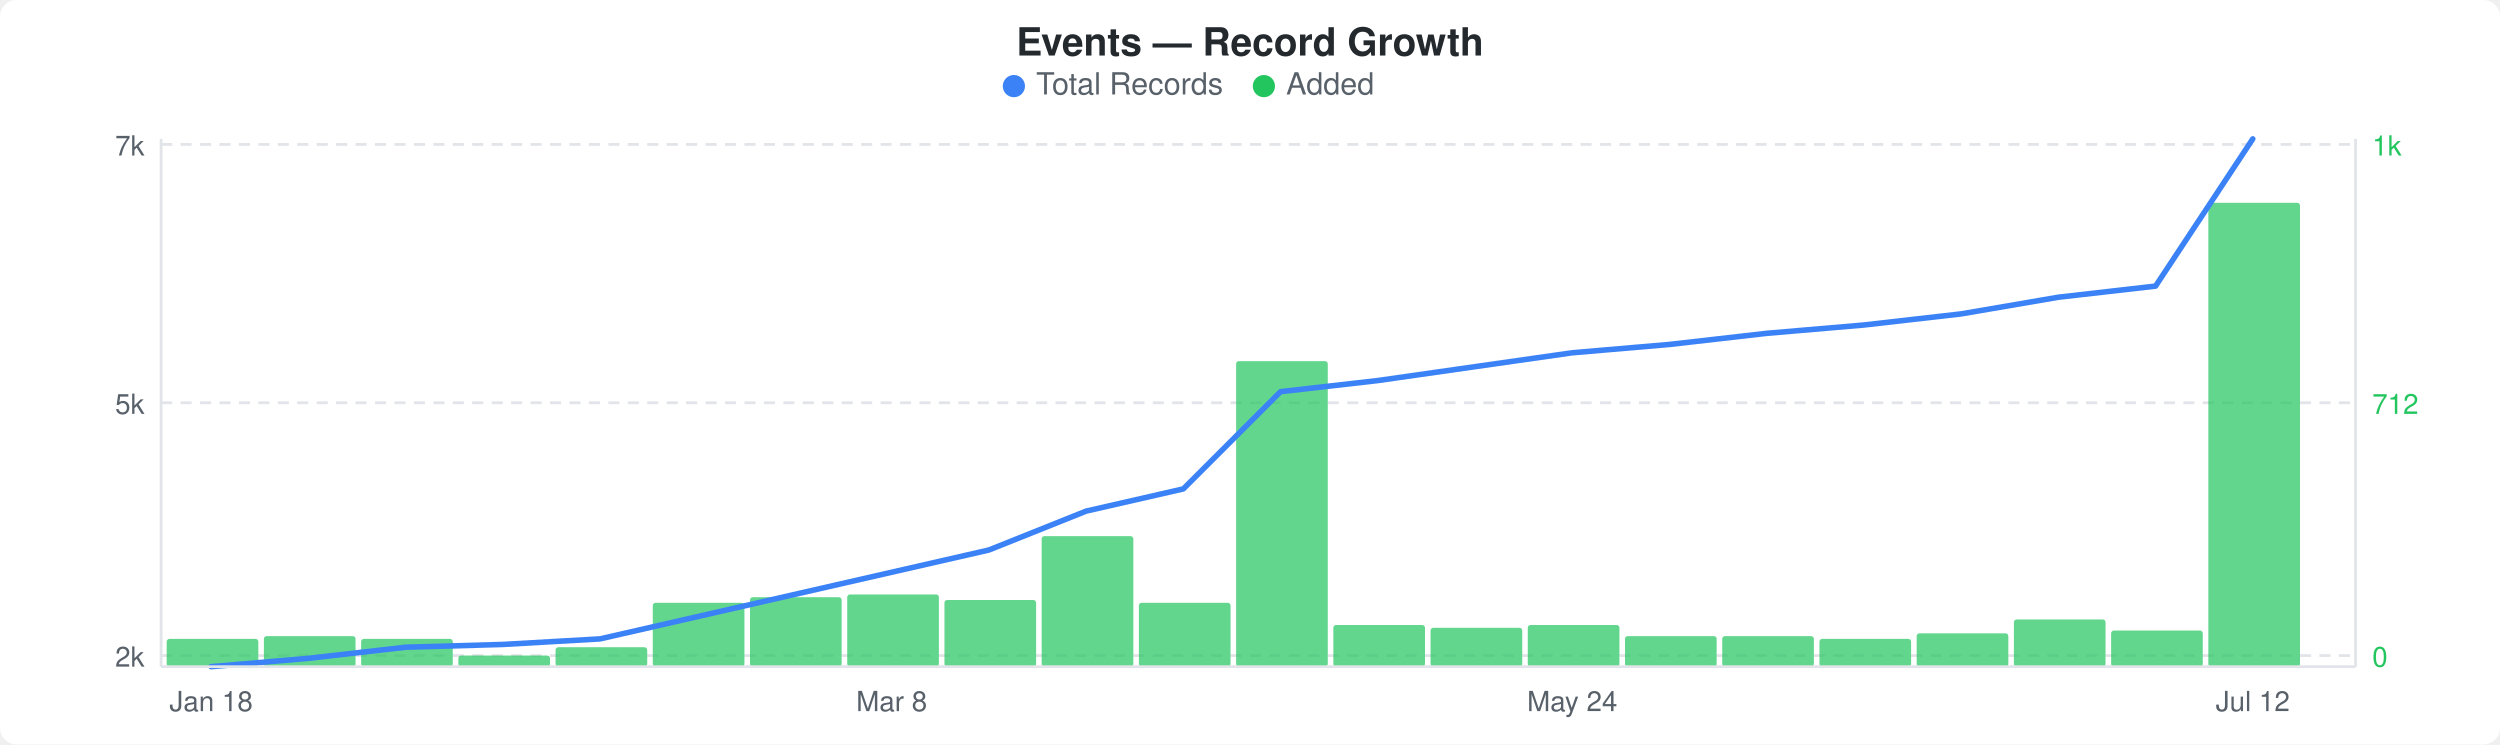
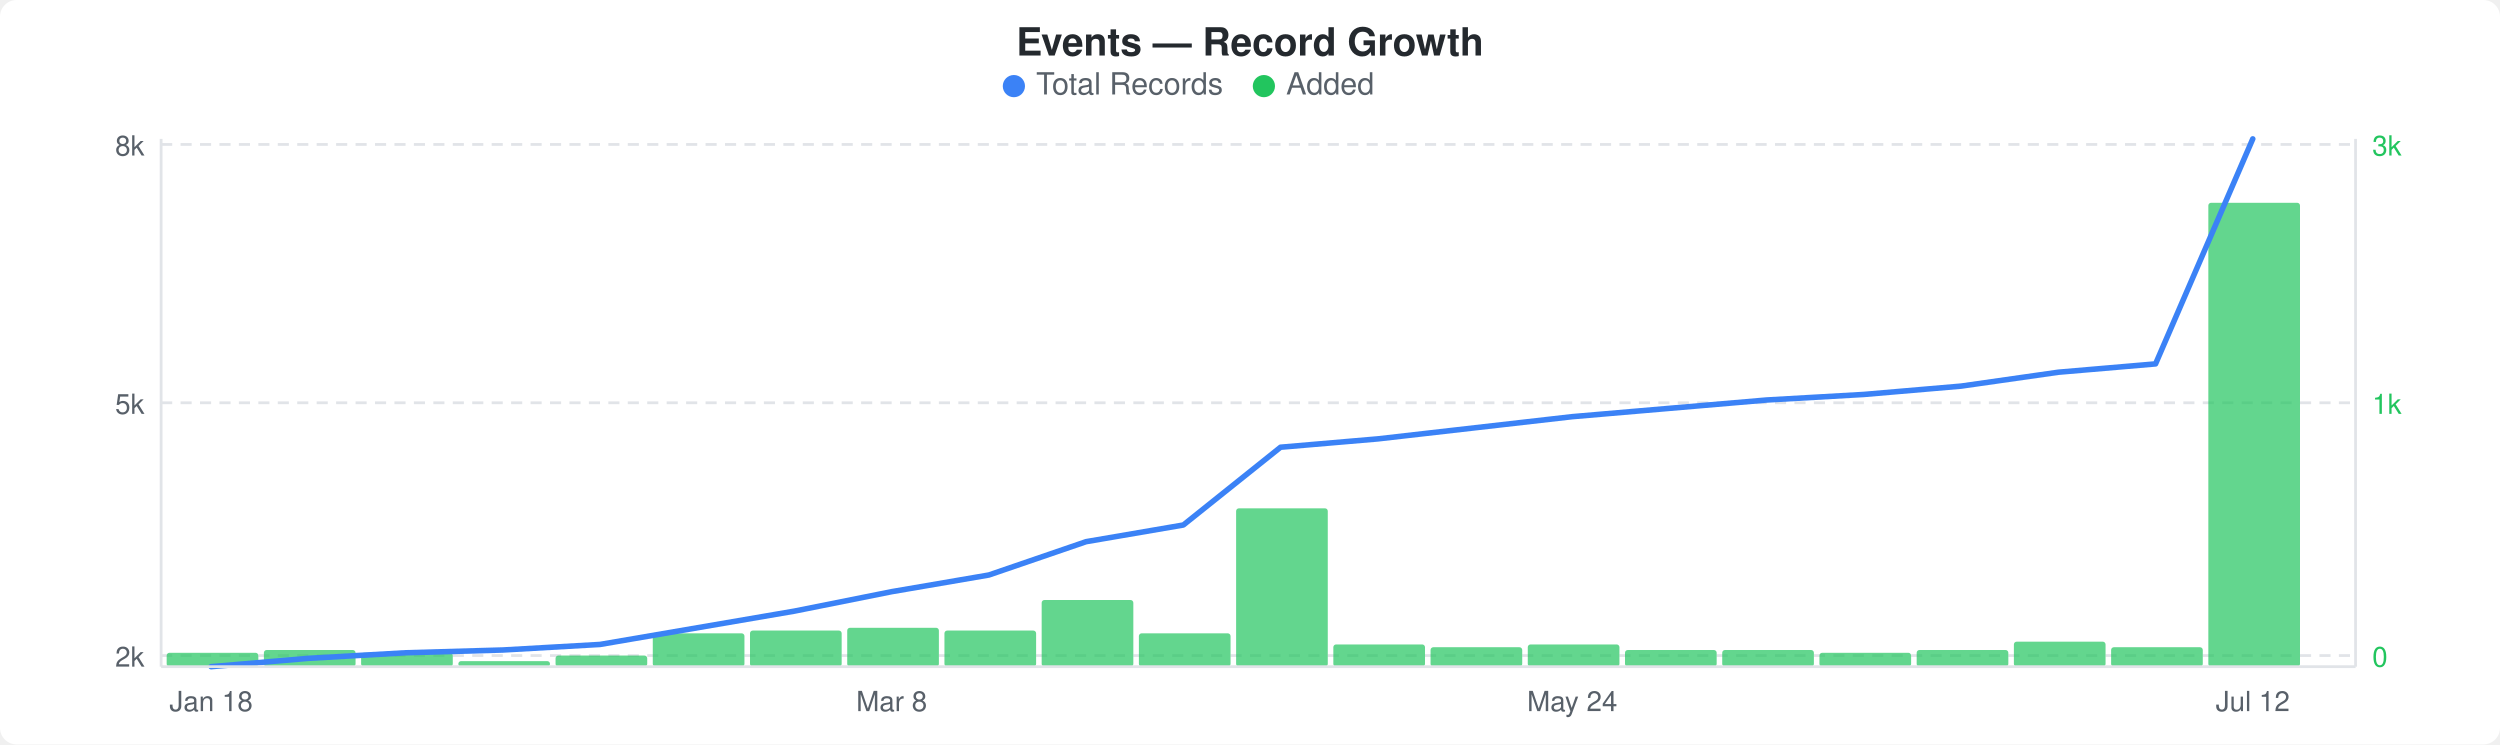
<svg xmlns="http://www.w3.org/2000/svg" width="900" height="268" viewBox="0 0 900 268">
  <rect width="900" height="268" fill="#ffffff" rx="6" ry="6" />
  <text x="450" y="20" text-anchor="middle" font-family="-apple-system, BlinkMacSystemFont, &quot;Segoe UI&quot;, Helvetica, Arial, sans-serif" font-size="14" font-weight="600" fill="#24292e">Events — Record Growth</text>
  <circle cx="365" cy="31" r="4" fill="#3b82f6" />
  <text x="373" y="34" font-family="-apple-system, BlinkMacSystemFont, &quot;Segoe UI&quot;, Helvetica, Arial, sans-serif" font-size="11" fill="#586069">Total Records</text>
  <circle cx="455" cy="31" r="4" fill="#22c55e" />
  <text x="463" y="34" font-family="-apple-system, BlinkMacSystemFont, &quot;Segoe UI&quot;, Helvetica, Arial, sans-serif" font-size="11" fill="#586069">Added</text>
  <line x1="58" y1="52" x2="848" y2="52" stroke="#e1e4e8" stroke-width="1" stroke-dasharray="4,3" />
  <line x1="58" y1="145" x2="848" y2="145" stroke="#e1e4e8" stroke-width="1" stroke-dasharray="4,3" />
  <line x1="58" y1="236" x2="848" y2="236" stroke="#e1e4e8" stroke-width="1" stroke-dasharray="4,3" />
-   <rect x="60" y="230" width="33" height="10" rx="1" fill="#22c55eb3" />
-   <rect x="95" y="229" width="33" height="11" rx="1" fill="#22c55eb3" />
-   <rect x="130" y="230" width="33" height="10" rx="1" fill="#22c55eb3" />
-   <rect x="165" y="236" width="33" height="4" rx="1" fill="#22c55eb3" />
-   <rect x="200" y="233" width="33" height="7" rx="1" fill="#22c55eb3" />
-   <rect x="235" y="217" width="33" height="23" rx="1" fill="#22c55eb3" />
-   <rect x="270" y="215" width="33" height="25" rx="1" fill="#22c55eb3" />
-   <rect x="305" y="214" width="33" height="26" rx="1" fill="#22c55eb3" />
-   <rect x="340" y="216" width="33" height="24" rx="1" fill="#22c55eb3" />
-   <rect x="375" y="193" width="33" height="47" rx="1" fill="#22c55eb3" />
-   <rect x="410" y="217" width="33" height="23" rx="1" fill="#22c55eb3" />
-   <rect x="445" y="130" width="33" height="110" rx="1" fill="#22c55eb3" />
-   <rect x="480" y="225" width="33" height="15" rx="1" fill="#22c55eb3" />
-   <rect x="515" y="226" width="33" height="14" rx="1" fill="#22c55eb3" />
-   <rect x="550" y="225" width="33" height="15" rx="1" fill="#22c55eb3" />
-   <rect x="585" y="229" width="33" height="11" rx="1" fill="#22c55eb3" />
-   <rect x="620" y="229" width="33" height="11" rx="1" fill="#22c55eb3" />
-   <rect x="655" y="230" width="33" height="10" rx="1" fill="#22c55eb3" />
-   <rect x="690" y="228" width="33" height="12" rx="1" fill="#22c55eb3" />
-   <rect x="725" y="223" width="33" height="17" rx="1" fill="#22c55eb3" />
-   <rect x="760" y="227" width="33" height="13" rx="1" fill="#22c55eb3" />
+   <rect x="60" y="235" width="33" height="5" rx="1" fill="#22c55eb3" />
+   <rect x="95" y="234" width="33" height="6" rx="1" fill="#22c55eb3" />
+   <rect x="130" y="235" width="33" height="5" rx="1" fill="#22c55eb3" />
+   <rect x="165" y="238" width="33" height="2" rx="1" fill="#22c55eb3" />
+   <rect x="200" y="236" width="33" height="4" rx="1" fill="#22c55eb3" />
+   <rect x="235" y="228" width="33" height="12" rx="1" fill="#22c55eb3" />
+   <rect x="270" y="227" width="33" height="13" rx="1" fill="#22c55eb3" />
+   <rect x="305" y="226" width="33" height="14" rx="1" fill="#22c55eb3" />
+   <rect x="340" y="227" width="33" height="13" rx="1" fill="#22c55eb3" />
+   <rect x="375" y="216" width="33" height="24" rx="1" fill="#22c55eb3" />
+   <rect x="410" y="228" width="33" height="12" rx="1" fill="#22c55eb3" />
+   <rect x="445" y="183" width="33" height="57" rx="1" fill="#22c55eb3" />
+   <rect x="480" y="232" width="33" height="8" rx="1" fill="#22c55eb3" />
+   <rect x="515" y="233" width="33" height="7" rx="1" fill="#22c55eb3" />
+   <rect x="550" y="232" width="33" height="8" rx="1" fill="#22c55eb3" />
+   <rect x="585" y="234" width="33" height="6" rx="1" fill="#22c55eb3" />
+   <rect x="620" y="234" width="33" height="6" rx="1" fill="#22c55eb3" />
+   <rect x="655" y="235" width="33" height="5" rx="1" fill="#22c55eb3" />
+   <rect x="690" y="234" width="33" height="6" rx="1" fill="#22c55eb3" />
+   <rect x="725" y="231" width="33" height="9" rx="1" fill="#22c55eb3" />
+   <rect x="760" y="233" width="33" height="7" rx="1" fill="#22c55eb3" />
  <rect x="795" y="73" width="33" height="167" rx="1" fill="#22c55eb3" />
-   <polyline points="76,240 111,237 146,233 181,232 216,230 251,222 286,214 321,206 356,198 391,184 426,176 461,141 496,137 531,132 566,127 601,124 636,120 671,117 706,113 741,107 776,103 811,50" fill="none" stroke="#3b82f6" stroke-width="2" stroke-linejoin="round" stroke-linecap="round" />
-   <text x="52" y="56" text-anchor="end" font-family="-apple-system, BlinkMacSystemFont, &quot;Segoe UI&quot;, Helvetica, Arial, sans-serif" font-size="10" fill="#586069">7k</text>
+   <polyline points="76,240 111,237 146,235 181,234 216,232 251,226 286,220 321,213 356,207 391,195 426,189 461,161 496,158 531,154 566,150 601,147 636,144 671,142 706,139 741,134 776,131 811,50" fill="none" stroke="#3b82f6" stroke-width="2" stroke-linejoin="round" stroke-linecap="round" />
+   <text x="52" y="56" text-anchor="end" font-family="-apple-system, BlinkMacSystemFont, &quot;Segoe UI&quot;, Helvetica, Arial, sans-serif" font-size="10" fill="#586069">8k</text>
  <text x="52" y="149" text-anchor="end" font-family="-apple-system, BlinkMacSystemFont, &quot;Segoe UI&quot;, Helvetica, Arial, sans-serif" font-size="10" fill="#586069">5k</text>
  <text x="52" y="240" text-anchor="end" font-family="-apple-system, BlinkMacSystemFont, &quot;Segoe UI&quot;, Helvetica, Arial, sans-serif" font-size="10" fill="#586069">2k</text>
-   <text x="854" y="56" text-anchor="start" font-family="-apple-system, BlinkMacSystemFont, &quot;Segoe UI&quot;, Helvetica, Arial, sans-serif" font-size="10" fill="#22c55e">1k</text>
-   <text x="854" y="149" text-anchor="start" font-family="-apple-system, BlinkMacSystemFont, &quot;Segoe UI&quot;, Helvetica, Arial, sans-serif" font-size="10" fill="#22c55e">712</text>
+   <text x="854" y="56" text-anchor="start" font-family="-apple-system, BlinkMacSystemFont, &quot;Segoe UI&quot;, Helvetica, Arial, sans-serif" font-size="10" fill="#22c55e">3k</text>
+   <text x="854" y="149" text-anchor="start" font-family="-apple-system, BlinkMacSystemFont, &quot;Segoe UI&quot;, Helvetica, Arial, sans-serif" font-size="10" fill="#22c55e">1k</text>
  <text x="854" y="240" text-anchor="start" font-family="-apple-system, BlinkMacSystemFont, &quot;Segoe UI&quot;, Helvetica, Arial, sans-serif" font-size="10" fill="#22c55e">0</text>
  <line x1="58" y1="50" x2="58" y2="240" stroke="#e1e4e8" stroke-width="1" />
  <line x1="58" y1="240" x2="848" y2="240" stroke="#e1e4e8" stroke-width="1" />
  <line x1="848" y1="50" x2="848" y2="240" stroke="#e1e4e8" stroke-width="1" />
  <text x="76" y="256" text-anchor="middle" font-family="-apple-system, BlinkMacSystemFont, &quot;Segoe UI&quot;, Helvetica, Arial, sans-serif" font-size="10" fill="#586069">Jan 18</text>
  <text x="321" y="256" text-anchor="middle" font-family="-apple-system, BlinkMacSystemFont, &quot;Segoe UI&quot;, Helvetica, Arial, sans-serif" font-size="10" fill="#586069">Mar 8</text>
  <text x="566" y="256" text-anchor="middle" font-family="-apple-system, BlinkMacSystemFont, &quot;Segoe UI&quot;, Helvetica, Arial, sans-serif" font-size="10" fill="#586069">May 24</text>
  <text x="811" y="256" text-anchor="middle" font-family="-apple-system, BlinkMacSystemFont, &quot;Segoe UI&quot;, Helvetica, Arial, sans-serif" font-size="10" fill="#586069">Jul 12</text>
</svg>
